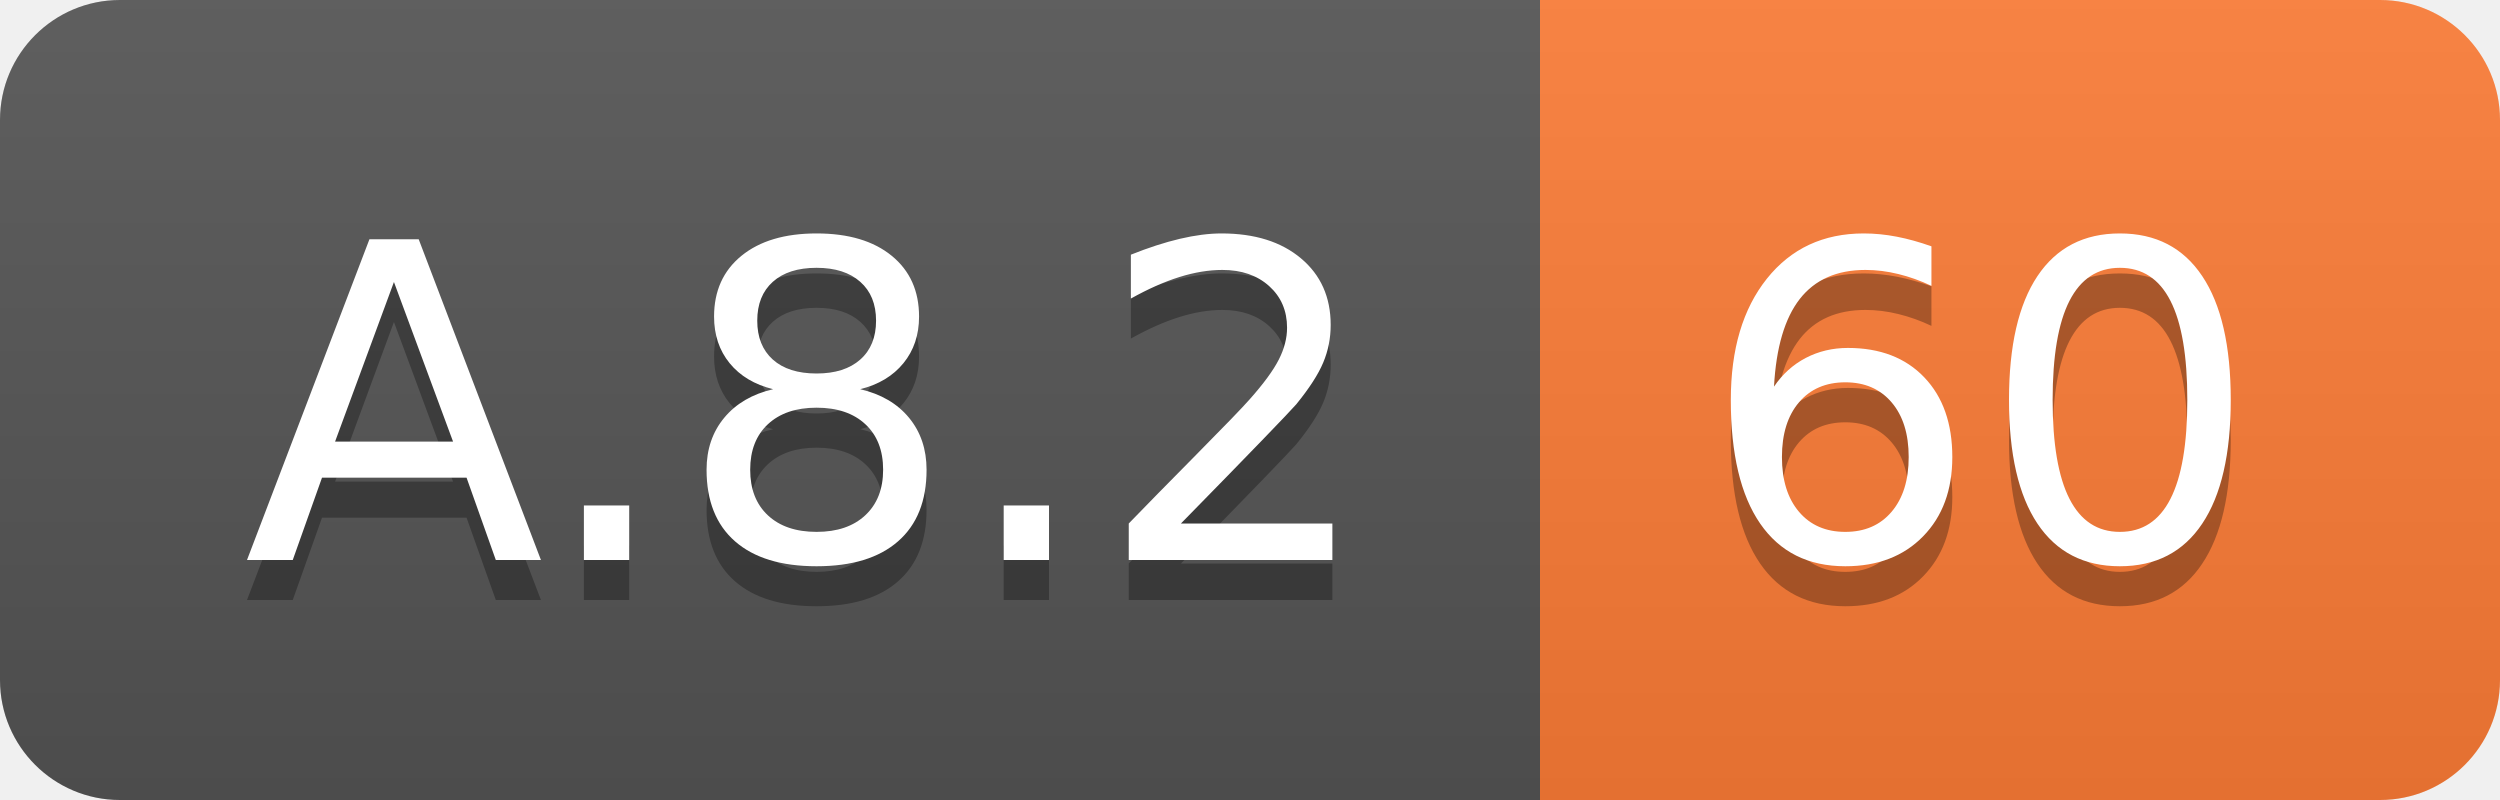
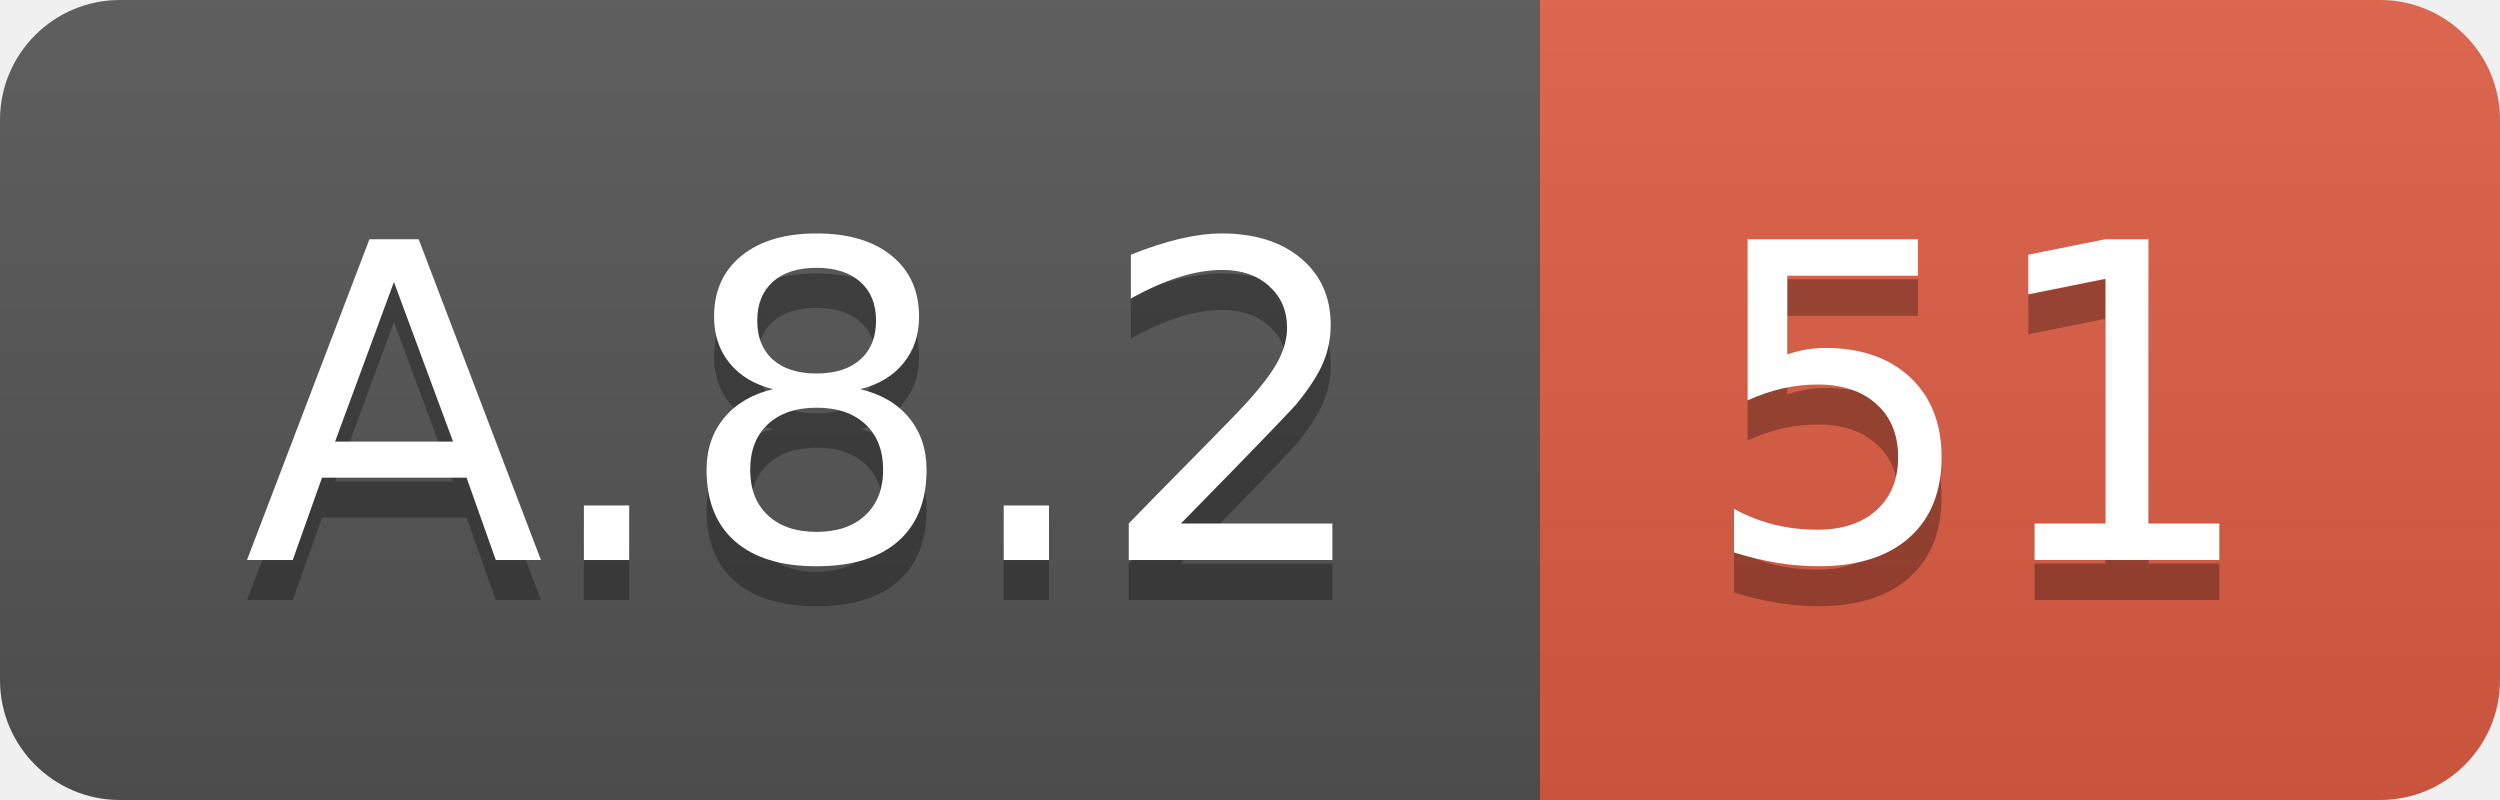
<svg xmlns="http://www.w3.org/2000/svg" width="62.5" height="20">
  <linearGradient id="smooth" x2="0" y2="100%">
    <stop offset="0" stop-color="#bbb" stop-opacity=".1" />
    <stop offset="1" stop-opacity=".1" />
  </linearGradient>
  <clipPath id="round">
    <rect width="62.5" height="20" rx="3" fill="#fff" />
  </clipPath>
  <g clip-path="url(#round)">
    <rect width="38.5" height="20" fill="#555" />
-     <rect x="38.5" width="24.0" height="20" fill="#fe7d37" />
+     <rect x="38.5" width="24.0" height="20" fill="#e05d44" />
    <rect width="62.5" height="20" fill="url(#smooth)" />
  </g>
  <g fill="#fff" text-anchor="middle" font-family="DejaVu Sans,Verdana,Geneva,sans-serif" font-size="110">
    <text x="202.5" y="150" fill="#010101" fill-opacity=".3" transform="scale(0.1)" textLength="285.0" lengthAdjust="spacing">A.8.2</text>
    <text x="202.5" y="140" transform="scale(0.1)" textLength="285.0" lengthAdjust="spacing">A.8.2</text>
-     <text x="495.0" y="150" fill="#010101" fill-opacity=".3" transform="scale(0.1)" textLength="140.0" lengthAdjust="spacing">60</text>
-     <text x="495.0" y="140" transform="scale(0.1)" textLength="140.0" lengthAdjust="spacing">60</text>
+     <text x="495.0" y="150" fill="#010101" fill-opacity=".3" transform="scale(0.1)" textLength="140.0" lengthAdjust="spacing">51</text>
+     <text x="495.0" y="140" transform="scale(0.1)" textLength="140.0" lengthAdjust="spacing">51</text>
  </g>
</svg>
